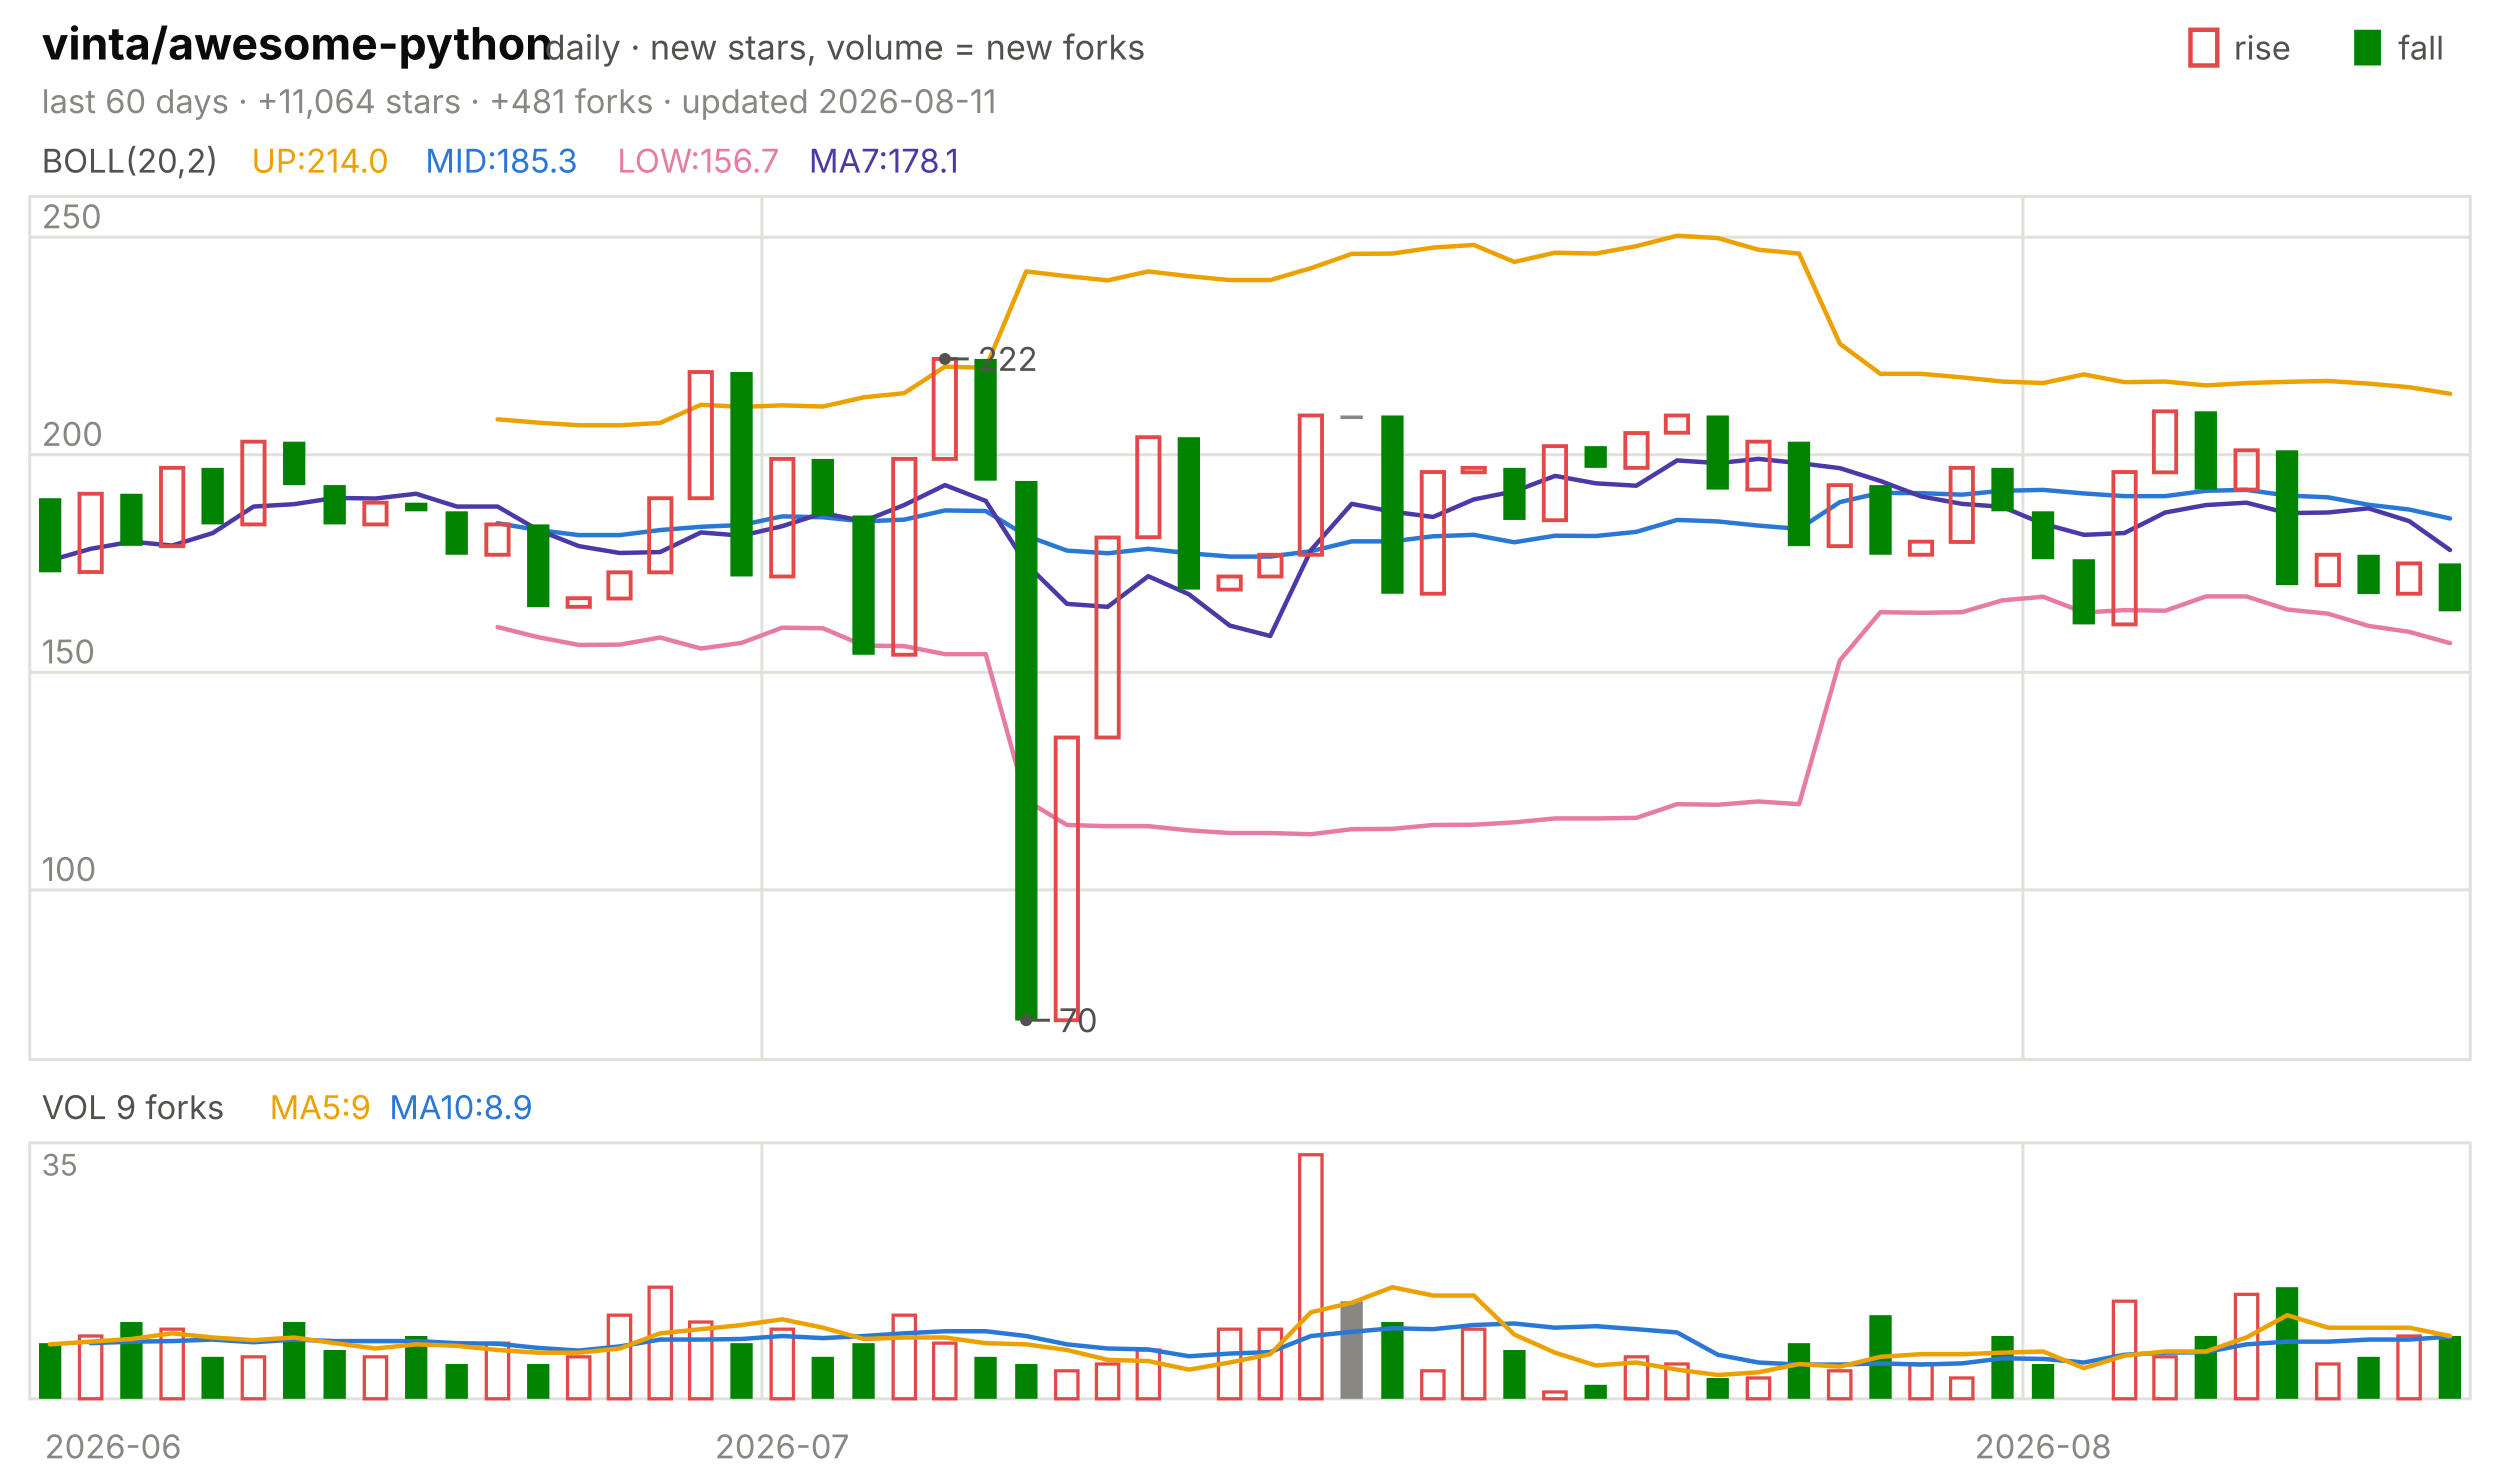
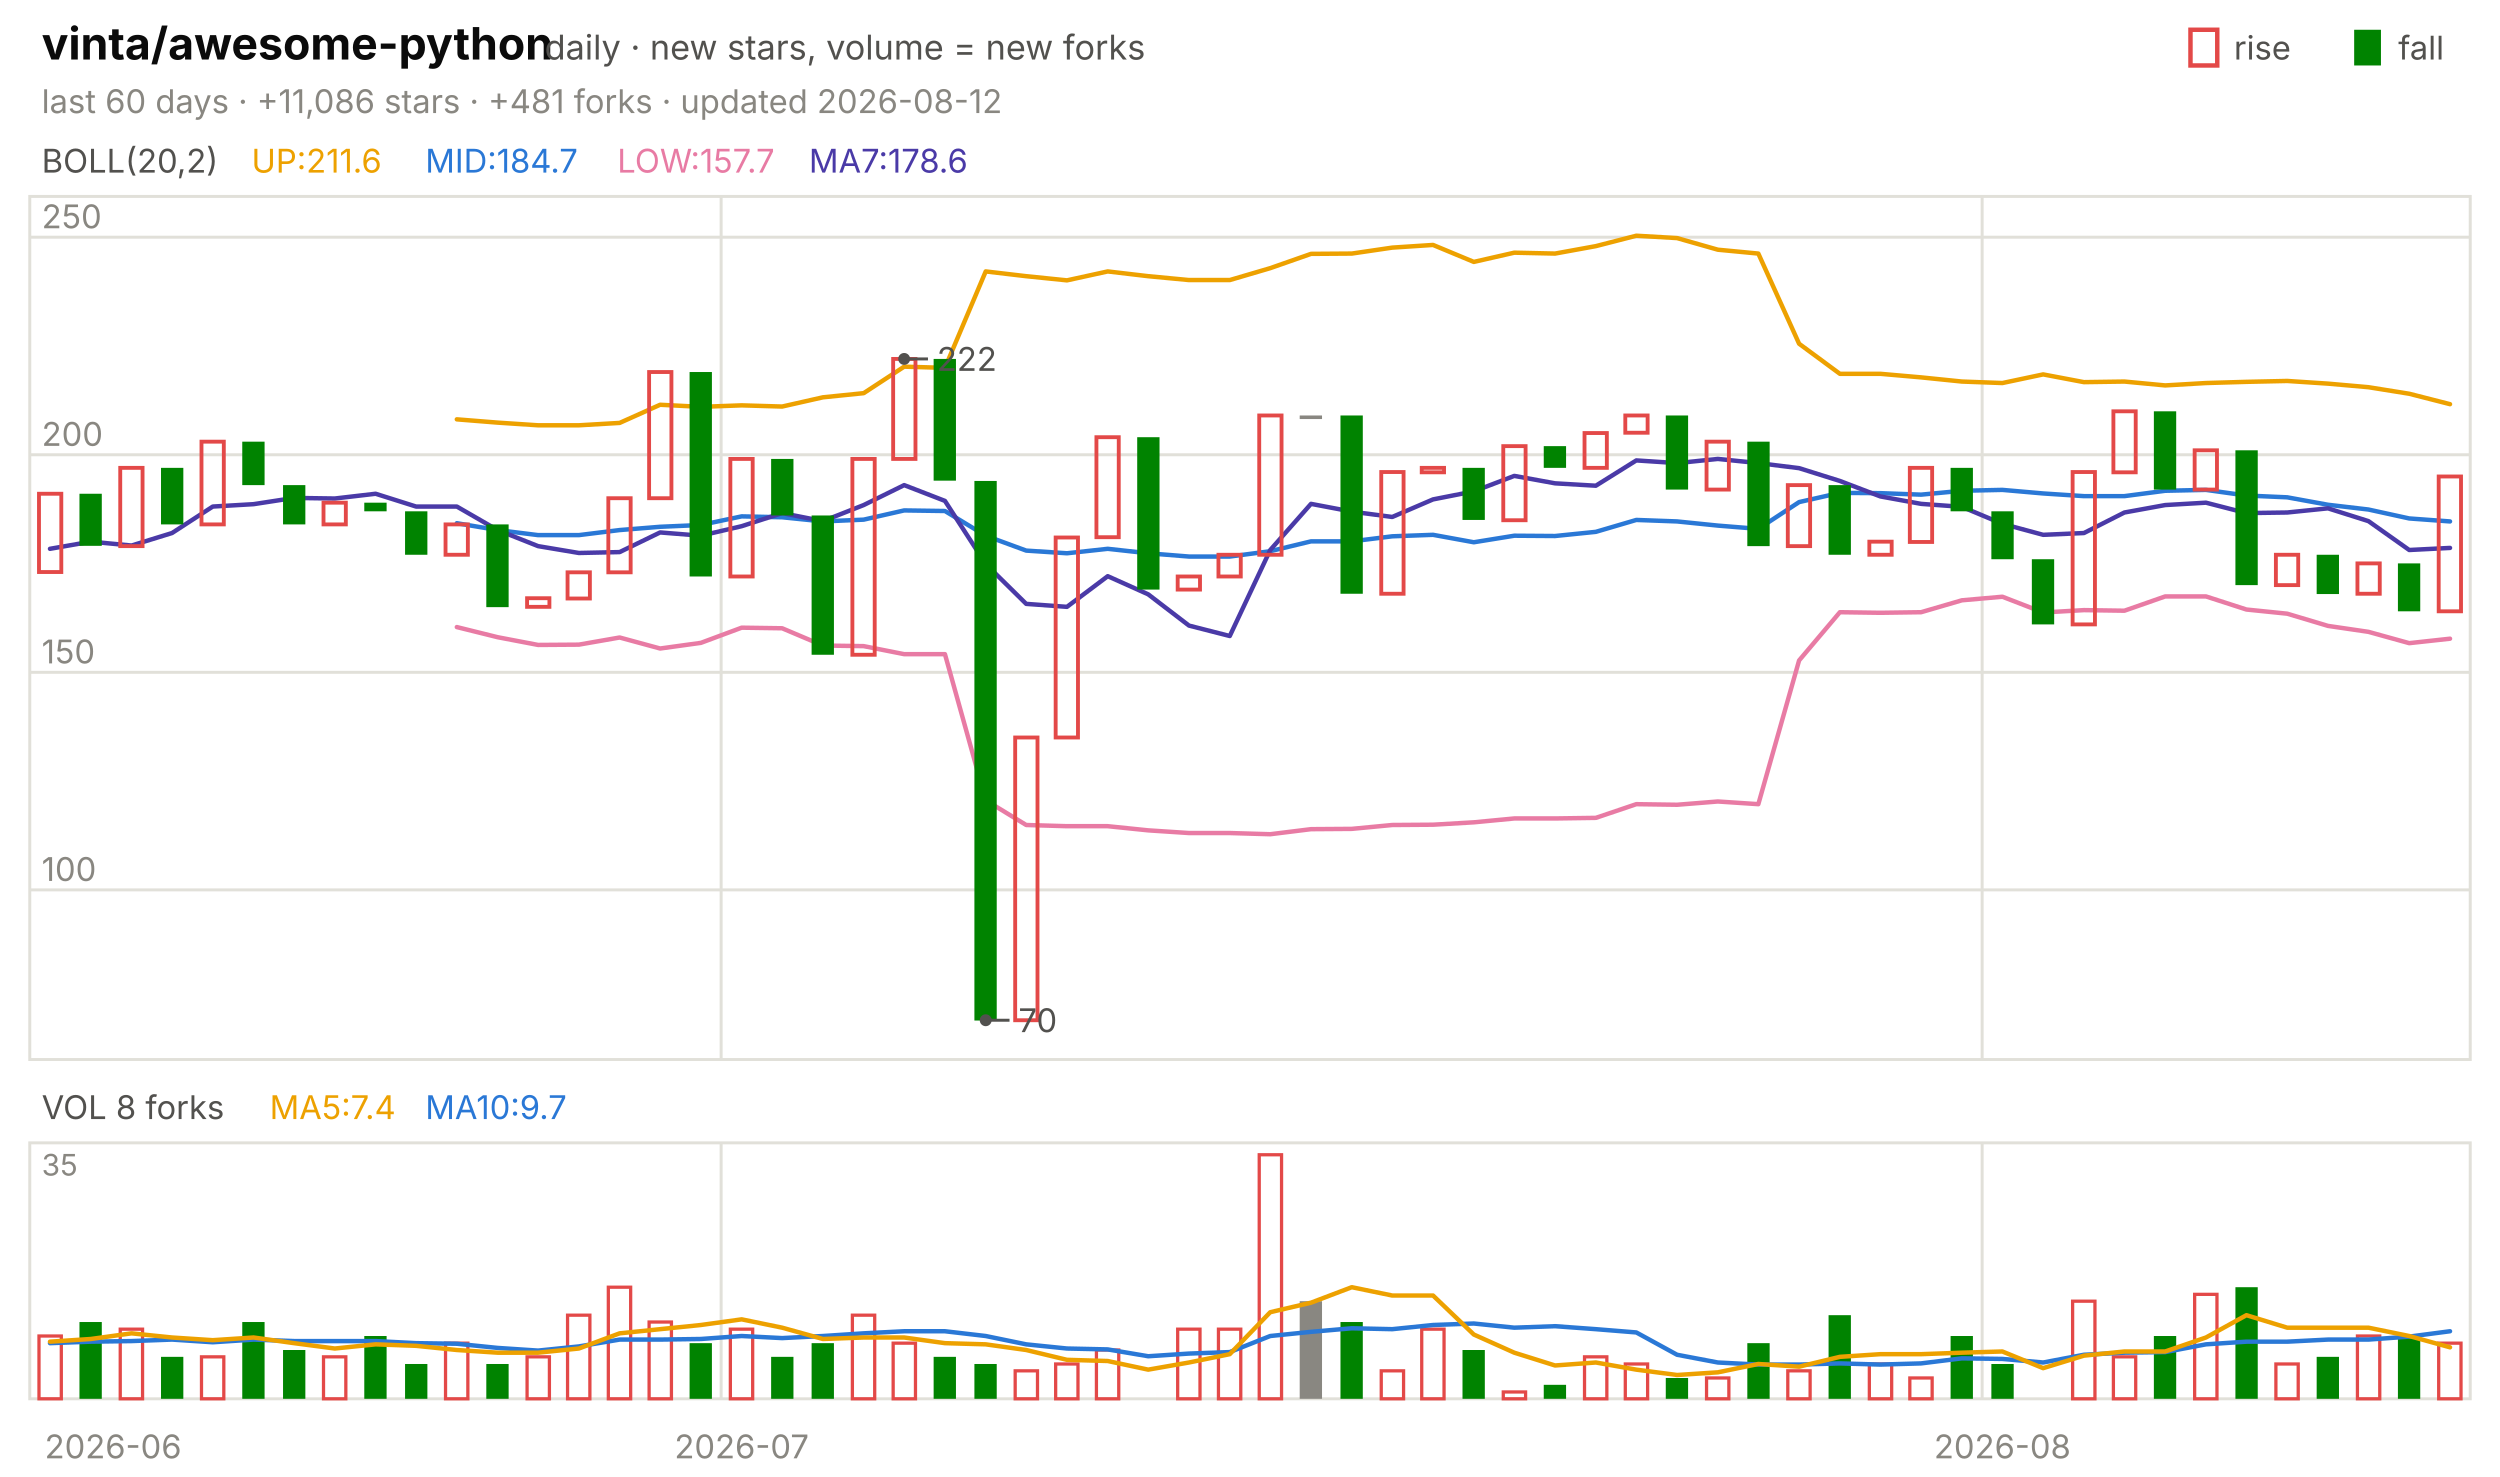
<svg xmlns="http://www.w3.org/2000/svg" viewBox="0 0 840 496" width="840" height="496" font-family="-apple-system,'Segoe UI',system-ui,sans-serif" role="img" aria-label="vinta/awesome-python candlestick chart">
  <text x="14.0" y="20.0" font-size="15" fill="#0b0b0b" font-weight="650">vinta/awesome-python</text>
  <text x="183.0" y="20.0" font-size="11.5" fill="#52514e">daily · new stars, volume = new forks</text>
  <text x="805.8" y="20.0" font-size="11.0" fill="#52514e">fall</text>
  <rect x="791" y="10" width="9" height="12" fill="#008300" />
  <text x="750.6" y="20.0" font-size="11.0" fill="#52514e">rise</text>
  <rect x="736" y="10" width="9" height="12" fill="none" stroke="#e34948" stroke-width="1.5" />
-   <text x="14.0" y="38.0" font-size="11.0" fill="#898781">last 60 days · +11,064 stars · +481 forks · updated 2026-08-11</text>
+   <text x="14.0" y="38.0" font-size="11.0" fill="#898781">last 60 days · +11,086 stars · +481 forks · updated 2026-08-12</text>
  <rect x="10" y="66" width="820" height="290" fill="none" stroke="#e1e0d9" />
  <rect x="10" y="384" width="820" height="86" fill="none" stroke="#e1e0d9" />
  <text x="38.0" y="490.0" font-size="11.0" fill="#898781" text-anchor="middle">2026-06</text>
-   <line x1="256.0" y1="66.0" x2="256.0" y2="356.0" stroke="#e1e0d9" stroke-width="1.0" />
-   <line x1="256.0" y1="384.0" x2="256.0" y2="470.0" stroke="#e1e0d9" stroke-width="1.0" />
-   <text x="262.8" y="490.0" font-size="11.0" fill="#898781" text-anchor="middle">2026-07</text>
-   <line x1="679.7" y1="66.0" x2="679.7" y2="356.0" stroke="#e1e0d9" stroke-width="1.0" />
-   <line x1="679.7" y1="384.0" x2="679.7" y2="470.0" stroke="#e1e0d9" stroke-width="1.0" />
-   <text x="686.5" y="490.0" font-size="11.0" fill="#898781" text-anchor="middle">2026-08</text>
+   <line x1="242.3" y1="66.0" x2="242.3" y2="356.0" stroke="#e1e0d9" stroke-width="1.0" />
+   <line x1="242.3" y1="384.0" x2="242.3" y2="470.0" stroke="#e1e0d9" stroke-width="1.0" />
+   <text x="249.2" y="490.0" font-size="11.0" fill="#898781" text-anchor="middle">2026-07</text>
+   <line x1="666.0" y1="66.0" x2="666.0" y2="356.0" stroke="#e1e0d9" stroke-width="1.0" />
+   <line x1="666.0" y1="384.0" x2="666.0" y2="470.0" stroke="#e1e0d9" stroke-width="1.0" />
+   <text x="672.8" y="490.0" font-size="11.0" fill="#898781" text-anchor="middle">2026-08</text>
  <text x="14.0" y="58.0" font-size="11.0" fill="#52514e">BOLL(20,2)</text>
-   <text x="84.5" y="58.0" font-size="11.0" fill="#eda100">UP:214.0</text>
-   <text x="142.9" y="58.0" font-size="11.0" fill="#2a78d6">MID:185.3</text>
-   <text x="207.4" y="58.0" font-size="11.0" fill="#e87ba4">LOW:156.7</text>
-   <text x="271.8" y="58.0" font-size="11.0" fill="#4a3aa7">MA7:178.1</text>
+   <text x="84.5" y="58.0" font-size="11.0" fill="#eda100">UP:211.6</text>
+   <text x="142.9" y="58.0" font-size="11.0" fill="#2a78d6">MID:184.7</text>
+   <text x="207.4" y="58.0" font-size="11.0" fill="#e87ba4">LOW:157.7</text>
+   <text x="271.8" y="58.0" font-size="11.0" fill="#4a3aa7">MA7:178.6</text>
  <line x1="10.0" y1="299.0" x2="830.0" y2="299.0" stroke="#e1e0d9" stroke-width="1.0" />
  <text x="14.0" y="296.0" font-size="11.0" fill="#898781">100</text>
  <line x1="10.0" y1="225.9" x2="830.0" y2="225.9" stroke="#e1e0d9" stroke-width="1.0" />
  <text x="14.0" y="222.9" font-size="11.0" fill="#898781">150</text>
  <line x1="10.0" y1="152.8" x2="830.0" y2="152.8" stroke="#e1e0d9" stroke-width="1.0" />
  <text x="14.0" y="149.8" font-size="11.0" fill="#898781">200</text>
  <line x1="10.0" y1="79.7" x2="830.0" y2="79.7" stroke="#e1e0d9" stroke-width="1.0" />
  <text x="14.0" y="76.7" font-size="11.0" fill="#898781">250</text>
-   <polyline points="167.2,140.9 180.8,142.0 194.5,142.9 208.2,142.9 221.8,142.1 235.5,136.0 249.2,136.7 262.8,136.2 276.5,136.6 290.2,133.5 303.8,132.1 317.5,123.2 331.2,123.6 344.8,91.2 358.5,92.8 372.2,94.2 385.8,91.2 399.5,92.8 413.2,94.1 426.8,94.1 440.5,90.1 454.2,85.3 467.8,85.2 481.5,83.2 495.2,82.3 508.8,88.0 522.5,84.9 536.2,85.2 549.8,82.7 563.5,79.2 577.2,80.0 590.8,83.9 604.5,85.2 618.2,115.5 631.8,125.6 645.5,125.6 659.2,126.8 672.8,128.2 686.5,128.7 700.2,125.8 713.8,128.4 727.5,128.2 741.2,129.5 754.8,128.7 768.5,128.3 782.2,128.0 795.8,128.9 809.5,130.1 823.2,132.3" fill="none" stroke="#eda100" stroke-width="1.5" stroke-linejoin="round" stroke-linecap="round" />
-   <polyline points="167.2,175.8 180.8,178.1 194.5,179.8 208.2,179.8 221.8,178.1 235.5,177.0 249.2,176.4 262.8,173.5 276.5,173.8 290.2,175.2 303.8,174.6 317.5,171.5 331.2,171.7 344.8,180.0 358.5,185.0 372.2,185.9 385.8,184.4 399.5,185.9 413.2,187.0 426.8,187.0 440.5,185.2 454.2,181.9 467.8,181.9 481.5,180.2 495.2,179.7 508.8,182.2 522.5,180.0 536.2,180.1 549.8,178.7 563.5,174.7 577.2,175.2 590.8,176.6 604.5,177.7 618.2,168.7 631.8,165.6 645.5,165.7 659.2,166.2 672.8,164.9 686.5,164.6 700.2,165.8 713.8,166.7 727.5,166.7 741.2,164.9 754.8,164.6 768.5,166.5 782.2,167.1 795.8,169.6 809.5,171.2 823.2,174.2" fill="none" stroke="#2a78d6" stroke-width="1.5" stroke-linejoin="round" stroke-linecap="round" />
-   <polyline points="167.2,210.7 180.8,214.1 194.5,216.7 208.2,216.6 221.8,214.2 235.5,217.9 249.2,216.0 262.8,210.9 276.5,211.1 290.2,216.9 303.8,217.1 317.5,219.8 331.2,219.8 344.8,268.9 358.5,277.2 372.2,277.6 385.8,277.6 399.5,279.0 413.2,279.9 426.8,279.9 440.5,280.3 454.2,278.6 467.8,278.5 481.5,277.2 495.2,277.1 508.8,276.3 522.5,275.0 536.2,275.0 549.8,274.8 563.5,270.2 577.2,270.4 590.8,269.3 604.5,270.2 618.2,221.9 631.8,205.7 645.5,205.9 659.2,205.7 672.8,201.7 686.5,200.5 700.2,205.8 713.8,205.0 727.5,205.2 741.2,200.4 754.8,200.4 768.5,204.8 782.2,206.2 795.8,210.3 809.5,212.3 823.2,216.1" fill="none" stroke="#e87ba4" stroke-width="1.5" stroke-linejoin="round" stroke-linecap="round" />
-   <polyline points="16.8,188.3 30.5,184.4 44.2,182.0 57.8,183.3 71.5,179.1 85.2,170.2 98.8,169.4 112.5,167.3 126.2,167.5 139.8,165.9 153.5,170.2 167.2,170.2 180.8,178.1 194.5,183.5 208.2,185.8 221.8,185.5 235.5,178.9 249.2,180.0 262.8,176.8 276.5,172.4 290.2,175.1 303.8,169.7 317.5,163.0 331.2,168.3 344.8,189.5 358.5,202.9 372.2,203.9 385.8,193.6 399.5,199.7 413.2,210.2 426.8,213.7 440.5,184.8 454.2,169.3 467.8,171.9 481.5,173.7 495.2,167.8 508.8,165.1 522.5,159.9 536.2,162.4 549.8,163.2 563.5,154.7 577.2,155.6 590.8,154.2 604.5,155.6 618.2,157.3 631.8,161.6 645.5,166.8 659.2,169.3 672.8,170.3 686.5,176.0 700.2,179.7 713.8,179.1 727.5,172.2 741.2,169.7 754.8,168.9 768.5,172.4 782.2,172.2 795.8,170.8 809.5,175.1 823.2,184.8" fill="none" stroke="#4a3aa7" stroke-width="1.5" stroke-linejoin="round" stroke-linecap="round" />
-   <rect x="13.1" y="167.4" width="7.5" height="24.9" fill="#008300" />
-   <rect x="26.7" y="165.9" width="7.5" height="26.3" fill="none" stroke="#e34948" stroke-width="1.3" />
-   <rect x="40.4" y="165.9" width="7.5" height="17.5" fill="#008300" />
-   <rect x="54.1" y="157.2" width="7.5" height="26.3" fill="none" stroke="#e34948" stroke-width="1.3" />
-   <rect x="67.7" y="157.2" width="7.5" height="19.0" fill="#008300" />
-   <rect x="81.4" y="148.4" width="7.5" height="27.8" fill="none" stroke="#e34948" stroke-width="1.3" />
-   <rect x="95.1" y="148.4" width="7.5" height="14.6" fill="#008300" />
-   <rect x="108.7" y="163.0" width="7.5" height="13.2" fill="#008300" />
-   <rect x="122.4" y="168.9" width="7.5" height="7.3" fill="none" stroke="#e34948" stroke-width="1.3" />
-   <rect x="136.1" y="168.9" width="7.5" height="2.9" fill="#008300" />
-   <rect x="149.7" y="171.8" width="7.5" height="14.6" fill="#008300" />
-   <rect x="163.4" y="176.2" width="7.5" height="10.2" fill="none" stroke="#e34948" stroke-width="1.3" />
-   <rect x="177.1" y="176.2" width="7.5" height="27.8" fill="#008300" />
-   <rect x="190.7" y="201.0" width="7.5" height="2.9" fill="none" stroke="#e34948" stroke-width="1.3" />
-   <rect x="204.4" y="192.3" width="7.5" height="8.8" fill="none" stroke="#e34948" stroke-width="1.3" />
-   <rect x="218.1" y="167.4" width="7.5" height="24.9" fill="none" stroke="#e34948" stroke-width="1.3" />
-   <rect x="231.7" y="125.0" width="7.5" height="42.4" fill="none" stroke="#e34948" stroke-width="1.3" />
-   <rect x="245.4" y="125.0" width="7.5" height="68.7" fill="#008300" />
-   <rect x="259.1" y="154.2" width="7.5" height="39.5" fill="none" stroke="#e34948" stroke-width="1.3" />
-   <rect x="272.7" y="154.2" width="7.5" height="19.0" fill="#008300" />
-   <rect x="286.4" y="173.2" width="7.5" height="46.8" fill="#008300" />
-   <rect x="300.1" y="154.2" width="7.5" height="65.8" fill="none" stroke="#e34948" stroke-width="1.3" />
-   <rect x="313.7" y="120.6" width="7.5" height="33.6" fill="none" stroke="#e34948" stroke-width="1.3" />
-   <rect x="327.4" y="120.6" width="7.5" height="40.9" fill="#008300" />
-   <rect x="341.1" y="161.6" width="7.5" height="181.3" fill="#008300" />
-   <rect x="354.7" y="247.8" width="7.5" height="95.0" fill="none" stroke="#e34948" stroke-width="1.3" />
-   <rect x="368.4" y="180.6" width="7.5" height="67.2" fill="none" stroke="#e34948" stroke-width="1.3" />
-   <rect x="382.1" y="146.9" width="7.5" height="33.6" fill="none" stroke="#e34948" stroke-width="1.3" />
-   <rect x="395.7" y="146.9" width="7.5" height="51.2" fill="#008300" />
-   <rect x="409.4" y="193.7" width="7.5" height="4.4" fill="none" stroke="#e34948" stroke-width="1.3" />
-   <rect x="423.1" y="186.4" width="7.5" height="7.3" fill="none" stroke="#e34948" stroke-width="1.3" />
-   <rect x="436.7" y="139.6" width="7.5" height="46.8" fill="none" stroke="#e34948" stroke-width="1.3" />
-   <rect x="450.4" y="139.6" width="7.5" height="1.2" fill="#898781" />
-   <rect x="464.1" y="139.6" width="7.5" height="59.9" fill="#008300" />
-   <rect x="477.7" y="158.6" width="7.5" height="40.9" fill="none" stroke="#e34948" stroke-width="1.3" />
-   <rect x="491.4" y="157.2" width="7.5" height="1.5" fill="none" stroke="#e34948" stroke-width="1.3" />
-   <rect x="505.1" y="157.2" width="7.5" height="17.5" fill="#008300" />
-   <rect x="518.7" y="149.9" width="7.5" height="24.9" fill="none" stroke="#e34948" stroke-width="1.3" />
-   <rect x="532.4" y="149.9" width="7.5" height="7.3" fill="#008300" />
-   <rect x="546.1" y="145.5" width="7.5" height="11.7" fill="none" stroke="#e34948" stroke-width="1.3" />
-   <rect x="559.7" y="139.6" width="7.5" height="5.8" fill="none" stroke="#e34948" stroke-width="1.3" />
-   <rect x="573.4" y="139.6" width="7.5" height="24.9" fill="#008300" />
-   <rect x="587.1" y="148.4" width="7.5" height="16.1" fill="none" stroke="#e34948" stroke-width="1.3" />
-   <rect x="600.7" y="148.4" width="7.5" height="35.1" fill="#008300" />
-   <rect x="614.4" y="163.0" width="7.5" height="20.5" fill="none" stroke="#e34948" stroke-width="1.3" />
-   <rect x="628.1" y="163.0" width="7.5" height="23.4" fill="#008300" />
-   <rect x="641.7" y="182.0" width="7.5" height="4.4" fill="none" stroke="#e34948" stroke-width="1.3" />
-   <rect x="655.4" y="157.2" width="7.5" height="24.9" fill="none" stroke="#e34948" stroke-width="1.3" />
-   <rect x="669.1" y="157.2" width="7.5" height="14.6" fill="#008300" />
-   <rect x="682.7" y="171.8" width="7.5" height="16.1" fill="#008300" />
-   <rect x="696.4" y="187.9" width="7.5" height="21.9" fill="#008300" />
-   <rect x="710.1" y="158.6" width="7.5" height="51.2" fill="none" stroke="#e34948" stroke-width="1.3" />
-   <rect x="723.7" y="138.2" width="7.5" height="20.5" fill="none" stroke="#e34948" stroke-width="1.3" />
-   <rect x="737.4" y="138.2" width="7.5" height="26.3" fill="#008300" />
-   <rect x="751.1" y="151.3" width="7.5" height="13.2" fill="none" stroke="#e34948" stroke-width="1.3" />
-   <rect x="764.7" y="151.3" width="7.5" height="45.3" fill="#008300" />
-   <rect x="778.4" y="186.4" width="7.5" height="10.2" fill="none" stroke="#e34948" stroke-width="1.3" />
-   <rect x="792.1" y="186.4" width="7.5" height="13.2" fill="#008300" />
-   <rect x="805.7" y="189.3" width="7.5" height="10.2" fill="none" stroke="#e34948" stroke-width="1.3" />
-   <rect x="819.4" y="189.3" width="7.5" height="16.1" fill="#008300" />
-   <circle cx="317.5" cy="120.6" r="2" fill="#52514e" />
-   <line x1="317.5" y1="120.6" x2="325.5" y2="120.6" stroke="#52514e" stroke-width="1.0" />
-   <text x="328.5" y="124.6" font-size="11.0" fill="#52514e">222</text>
-   <circle cx="344.8" cy="342.8" r="2" fill="#52514e" />
-   <line x1="344.8" y1="342.8" x2="352.8" y2="342.8" stroke="#52514e" stroke-width="1.0" />
-   <text x="355.8" y="346.8" font-size="11.0" fill="#52514e">70</text>
-   <text x="14.0" y="376.0" font-size="11.0" fill="#52514e">VOL 9 forks</text>
-   <text x="90.6" y="376.0" font-size="11.0" fill="#eda100">MA5:9</text>
-   <text x="130.8" y="376.0" font-size="11.0" fill="#2a78d6">MA10:8.9</text>
+   <polyline points="153.5,140.9 167.2,142.0 180.8,142.9 194.5,142.9 208.2,142.1 221.8,136.0 235.5,136.7 249.2,136.2 262.8,136.6 276.5,133.5 290.2,132.1 303.8,123.2 317.5,123.6 331.2,91.2 344.8,92.8 358.5,94.2 372.2,91.2 385.8,92.8 399.5,94.1 413.2,94.1 426.8,90.1 440.5,85.3 454.2,85.2 467.8,83.2 481.5,82.3 495.2,88.0 508.8,84.9 522.5,85.2 536.2,82.7 549.8,79.2 563.5,80.0 577.2,83.9 590.8,85.2 604.5,115.5 618.2,125.6 631.8,125.6 645.5,126.8 659.2,128.2 672.8,128.7 686.5,125.8 700.2,128.4 713.8,128.2 727.5,129.5 741.2,128.7 754.8,128.3 768.5,128.0 782.2,128.9 795.8,130.1 809.5,132.3 823.2,135.8" fill="none" stroke="#eda100" stroke-width="1.5" stroke-linejoin="round" stroke-linecap="round" />
+   <polyline points="153.5,175.8 167.2,178.1 180.8,179.8 194.5,179.8 208.2,178.1 221.8,177.0 235.5,176.4 249.2,173.5 262.8,173.8 276.5,175.2 290.2,174.6 303.8,171.5 317.5,171.7 331.2,180.0 344.8,185.0 358.5,185.9 372.2,184.4 385.8,185.9 399.5,187.0 413.2,187.0 426.8,185.2 440.5,181.9 454.2,181.9 467.8,180.2 481.5,179.7 495.2,182.2 508.8,180.0 522.5,180.1 536.2,178.7 549.8,174.7 563.5,175.2 577.2,176.6 590.8,177.7 604.5,168.7 618.2,165.6 631.8,165.7 645.5,166.2 659.2,164.9 672.8,164.6 686.5,165.8 700.2,166.7 713.8,166.7 727.5,164.9 741.2,164.6 754.8,166.5 768.5,167.1 782.2,169.6 795.8,171.2 809.5,174.2 823.2,175.2" fill="none" stroke="#2a78d6" stroke-width="1.5" stroke-linejoin="round" stroke-linecap="round" />
+   <polyline points="153.5,210.7 167.2,214.1 180.8,216.7 194.5,216.6 208.2,214.2 221.8,217.9 235.5,216.0 249.2,210.9 262.8,211.1 276.5,216.9 290.2,217.1 303.8,219.8 317.5,219.8 331.2,268.9 344.8,277.2 358.5,277.6 372.2,277.6 385.8,279.0 399.5,279.9 413.2,279.9 426.8,280.3 440.5,278.6 454.2,278.5 467.8,277.2 481.5,277.1 495.2,276.3 508.8,275.0 522.5,275.0 536.2,274.8 549.8,270.2 563.5,270.4 577.2,269.3 590.8,270.2 604.5,221.9 618.2,205.7 631.8,205.9 645.5,205.7 659.2,201.7 672.8,200.5 686.5,205.8 700.2,205.0 713.8,205.2 727.5,200.4 741.2,200.4 754.8,204.8 768.5,206.2 782.2,210.3 795.8,212.3 809.5,216.1 823.2,214.6" fill="none" stroke="#e87ba4" stroke-width="1.5" stroke-linejoin="round" stroke-linecap="round" />
+   <polyline points="16.8,184.4 30.5,182.0 44.2,183.3 57.8,179.1 71.5,170.2 85.2,169.4 98.8,167.3 112.5,167.5 126.2,165.9 139.8,170.2 153.5,170.2 167.2,178.1 180.8,183.5 194.5,185.8 208.2,185.5 221.8,178.9 235.5,180.0 249.2,176.8 262.8,172.4 276.5,175.1 290.2,169.7 303.8,163.0 317.5,168.3 331.2,189.5 344.8,202.9 358.5,203.9 372.2,193.6 385.8,199.7 399.5,210.2 413.2,213.7 426.8,184.8 440.5,169.3 454.2,171.9 467.8,173.7 481.5,167.8 495.2,165.1 508.8,159.9 522.5,162.4 536.2,163.2 549.8,154.7 563.5,155.6 577.2,154.2 590.8,155.6 604.5,157.3 618.2,161.6 631.8,166.8 645.5,169.3 659.2,170.3 672.8,176.0 686.5,179.7 700.2,179.1 713.8,172.2 727.5,169.7 741.2,168.9 754.8,172.4 768.5,172.2 782.2,170.8 795.8,175.1 809.5,184.8 823.2,184.1" fill="none" stroke="#4a3aa7" stroke-width="1.5" stroke-linejoin="round" stroke-linecap="round" />
+   <rect x="13.1" y="165.9" width="7.5" height="26.3" fill="none" stroke="#e34948" stroke-width="1.3" />
+   <rect x="26.7" y="165.9" width="7.5" height="17.5" fill="#008300" />
+   <rect x="40.4" y="157.2" width="7.5" height="26.3" fill="none" stroke="#e34948" stroke-width="1.3" />
+   <rect x="54.1" y="157.2" width="7.5" height="19.0" fill="#008300" />
+   <rect x="67.7" y="148.4" width="7.5" height="27.8" fill="none" stroke="#e34948" stroke-width="1.3" />
+   <rect x="81.4" y="148.4" width="7.5" height="14.6" fill="#008300" />
+   <rect x="95.1" y="163.0" width="7.5" height="13.2" fill="#008300" />
+   <rect x="108.7" y="168.9" width="7.5" height="7.3" fill="none" stroke="#e34948" stroke-width="1.3" />
+   <rect x="122.4" y="168.9" width="7.5" height="2.9" fill="#008300" />
+   <rect x="136.1" y="171.8" width="7.5" height="14.6" fill="#008300" />
+   <rect x="149.7" y="176.2" width="7.5" height="10.2" fill="none" stroke="#e34948" stroke-width="1.3" />
+   <rect x="163.4" y="176.2" width="7.5" height="27.8" fill="#008300" />
+   <rect x="177.1" y="201.0" width="7.5" height="2.9" fill="none" stroke="#e34948" stroke-width="1.3" />
+   <rect x="190.7" y="192.3" width="7.5" height="8.8" fill="none" stroke="#e34948" stroke-width="1.3" />
+   <rect x="204.4" y="167.4" width="7.5" height="24.9" fill="none" stroke="#e34948" stroke-width="1.3" />
+   <rect x="218.1" y="125.0" width="7.5" height="42.4" fill="none" stroke="#e34948" stroke-width="1.3" />
+   <rect x="231.7" y="125.0" width="7.5" height="68.7" fill="#008300" />
+   <rect x="245.4" y="154.2" width="7.5" height="39.5" fill="none" stroke="#e34948" stroke-width="1.3" />
+   <rect x="259.1" y="154.2" width="7.5" height="19.0" fill="#008300" />
+   <rect x="272.7" y="173.2" width="7.5" height="46.8" fill="#008300" />
+   <rect x="286.4" y="154.2" width="7.5" height="65.8" fill="none" stroke="#e34948" stroke-width="1.3" />
+   <rect x="300.1" y="120.6" width="7.5" height="33.6" fill="none" stroke="#e34948" stroke-width="1.3" />
+   <rect x="313.7" y="120.6" width="7.5" height="40.9" fill="#008300" />
+   <rect x="327.4" y="161.6" width="7.5" height="181.3" fill="#008300" />
+   <rect x="341.1" y="247.8" width="7.5" height="95.0" fill="none" stroke="#e34948" stroke-width="1.3" />
+   <rect x="354.7" y="180.6" width="7.5" height="67.2" fill="none" stroke="#e34948" stroke-width="1.3" />
+   <rect x="368.4" y="146.9" width="7.5" height="33.6" fill="none" stroke="#e34948" stroke-width="1.3" />
+   <rect x="382.1" y="146.9" width="7.5" height="51.2" fill="#008300" />
+   <rect x="395.7" y="193.7" width="7.5" height="4.4" fill="none" stroke="#e34948" stroke-width="1.3" />
+   <rect x="409.4" y="186.4" width="7.5" height="7.3" fill="none" stroke="#e34948" stroke-width="1.3" />
+   <rect x="423.1" y="139.6" width="7.5" height="46.8" fill="none" stroke="#e34948" stroke-width="1.3" />
+   <rect x="436.7" y="139.6" width="7.5" height="1.2" fill="#898781" />
+   <rect x="450.4" y="139.6" width="7.5" height="59.9" fill="#008300" />
+   <rect x="464.1" y="158.6" width="7.5" height="40.9" fill="none" stroke="#e34948" stroke-width="1.3" />
+   <rect x="477.7" y="157.2" width="7.5" height="1.5" fill="none" stroke="#e34948" stroke-width="1.3" />
+   <rect x="491.4" y="157.2" width="7.5" height="17.5" fill="#008300" />
+   <rect x="505.1" y="149.9" width="7.5" height="24.9" fill="none" stroke="#e34948" stroke-width="1.3" />
+   <rect x="518.7" y="149.9" width="7.5" height="7.3" fill="#008300" />
+   <rect x="532.4" y="145.5" width="7.5" height="11.7" fill="none" stroke="#e34948" stroke-width="1.3" />
+   <rect x="546.1" y="139.6" width="7.5" height="5.8" fill="none" stroke="#e34948" stroke-width="1.3" />
+   <rect x="559.7" y="139.6" width="7.5" height="24.9" fill="#008300" />
+   <rect x="573.4" y="148.4" width="7.5" height="16.1" fill="none" stroke="#e34948" stroke-width="1.3" />
+   <rect x="587.1" y="148.4" width="7.5" height="35.1" fill="#008300" />
+   <rect x="600.7" y="163.0" width="7.5" height="20.5" fill="none" stroke="#e34948" stroke-width="1.3" />
+   <rect x="614.4" y="163.0" width="7.5" height="23.4" fill="#008300" />
+   <rect x="628.1" y="182.0" width="7.5" height="4.4" fill="none" stroke="#e34948" stroke-width="1.3" />
+   <rect x="641.7" y="157.2" width="7.5" height="24.9" fill="none" stroke="#e34948" stroke-width="1.3" />
+   <rect x="655.4" y="157.2" width="7.5" height="14.6" fill="#008300" />
+   <rect x="669.1" y="171.8" width="7.5" height="16.1" fill="#008300" />
+   <rect x="682.7" y="187.9" width="7.5" height="21.9" fill="#008300" />
+   <rect x="696.4" y="158.6" width="7.5" height="51.2" fill="none" stroke="#e34948" stroke-width="1.3" />
+   <rect x="710.1" y="138.2" width="7.5" height="20.5" fill="none" stroke="#e34948" stroke-width="1.3" />
+   <rect x="723.7" y="138.2" width="7.5" height="26.3" fill="#008300" />
+   <rect x="737.4" y="151.3" width="7.5" height="13.2" fill="none" stroke="#e34948" stroke-width="1.3" />
+   <rect x="751.1" y="151.3" width="7.5" height="45.3" fill="#008300" />
+   <rect x="764.7" y="186.4" width="7.5" height="10.2" fill="none" stroke="#e34948" stroke-width="1.3" />
+   <rect x="778.4" y="186.4" width="7.5" height="13.2" fill="#008300" />
+   <rect x="792.1" y="189.3" width="7.5" height="10.2" fill="none" stroke="#e34948" stroke-width="1.3" />
+   <rect x="805.7" y="189.3" width="7.5" height="16.1" fill="#008300" />
+   <rect x="819.4" y="160.1" width="7.5" height="45.3" fill="none" stroke="#e34948" stroke-width="1.3" />
+   <circle cx="303.8" cy="120.6" r="2" fill="#52514e" />
+   <line x1="303.8" y1="120.6" x2="311.8" y2="120.6" stroke="#52514e" stroke-width="1.0" />
+   <text x="314.8" y="124.6" font-size="11.0" fill="#52514e">222</text>
+   <circle cx="331.2" cy="342.8" r="2" fill="#52514e" />
+   <line x1="331.2" y1="342.8" x2="339.2" y2="342.8" stroke="#52514e" stroke-width="1.0" />
+   <text x="342.2" y="346.8" font-size="11.0" fill="#52514e">70</text>
+   <text x="14.0" y="376.0" font-size="11.0" fill="#52514e">VOL 8 forks</text>
+   <text x="90.6" y="376.0" font-size="11.0" fill="#eda100">MA5:7.4</text>
+   <text x="142.9" y="376.0" font-size="11.0" fill="#2a78d6">MA10:9.7</text>
  <text x="14.0" y="395.0" font-size="10" fill="#898781">35</text>
-   <rect x="13.1" y="451.3" width="7.5" height="18.7" fill="#008300" />
-   <rect x="26.7" y="448.9" width="7.5" height="21.1" fill="none" stroke="#e34948" stroke-width="1.1" />
-   <rect x="40.4" y="444.2" width="7.5" height="25.8" fill="#008300" />
-   <rect x="54.1" y="446.6" width="7.5" height="23.4" fill="none" stroke="#e34948" stroke-width="1.1" />
-   <rect x="67.7" y="455.9" width="7.5" height="14.1" fill="#008300" />
-   <rect x="81.4" y="455.9" width="7.5" height="14.1" fill="none" stroke="#e34948" stroke-width="1.1" />
-   <rect x="95.1" y="444.2" width="7.5" height="25.8" fill="#008300" />
-   <rect x="108.7" y="453.6" width="7.5" height="16.4" fill="#008300" />
-   <rect x="122.4" y="455.9" width="7.5" height="14.1" fill="none" stroke="#e34948" stroke-width="1.1" />
-   <rect x="136.1" y="448.9" width="7.5" height="21.1" fill="#008300" />
-   <rect x="149.7" y="458.3" width="7.5" height="11.7" fill="#008300" />
-   <rect x="163.4" y="451.3" width="7.5" height="18.7" fill="none" stroke="#e34948" stroke-width="1.1" />
-   <rect x="177.1" y="458.3" width="7.5" height="11.7" fill="#008300" />
-   <rect x="190.7" y="455.9" width="7.5" height="14.1" fill="none" stroke="#e34948" stroke-width="1.1" />
-   <rect x="204.4" y="441.9" width="7.5" height="28.1" fill="none" stroke="#e34948" stroke-width="1.1" />
-   <rect x="218.1" y="432.5" width="7.5" height="37.5" fill="none" stroke="#e34948" stroke-width="1.1" />
-   <rect x="231.7" y="444.2" width="7.5" height="25.8" fill="none" stroke="#e34948" stroke-width="1.1" />
-   <rect x="245.4" y="451.3" width="7.5" height="18.7" fill="#008300" />
-   <rect x="259.1" y="446.6" width="7.5" height="23.4" fill="none" stroke="#e34948" stroke-width="1.1" />
-   <rect x="272.7" y="455.9" width="7.5" height="14.1" fill="#008300" />
-   <rect x="286.4" y="451.3" width="7.5" height="18.7" fill="#008300" />
-   <rect x="300.1" y="441.9" width="7.5" height="28.1" fill="none" stroke="#e34948" stroke-width="1.1" />
-   <rect x="313.7" y="451.3" width="7.5" height="18.7" fill="none" stroke="#e34948" stroke-width="1.1" />
-   <rect x="327.4" y="455.9" width="7.5" height="14.1" fill="#008300" />
-   <rect x="341.1" y="458.3" width="7.5" height="11.7" fill="#008300" />
-   <rect x="354.7" y="460.6" width="7.5" height="9.4" fill="none" stroke="#e34948" stroke-width="1.1" />
-   <rect x="368.4" y="458.3" width="7.5" height="11.7" fill="none" stroke="#e34948" stroke-width="1.1" />
-   <rect x="382.1" y="453.6" width="7.5" height="16.4" fill="none" stroke="#e34948" stroke-width="1.1" />
+   <rect x="13.1" y="448.9" width="7.5" height="21.1" fill="none" stroke="#e34948" stroke-width="1.1" />
+   <rect x="26.7" y="444.2" width="7.5" height="25.8" fill="#008300" />
+   <rect x="40.4" y="446.6" width="7.5" height="23.4" fill="none" stroke="#e34948" stroke-width="1.1" />
+   <rect x="54.1" y="455.9" width="7.5" height="14.1" fill="#008300" />
+   <rect x="67.7" y="455.9" width="7.5" height="14.1" fill="none" stroke="#e34948" stroke-width="1.1" />
+   <rect x="81.4" y="444.2" width="7.5" height="25.8" fill="#008300" />
+   <rect x="95.1" y="453.6" width="7.5" height="16.4" fill="#008300" />
+   <rect x="108.7" y="455.9" width="7.5" height="14.1" fill="none" stroke="#e34948" stroke-width="1.1" />
+   <rect x="122.4" y="448.9" width="7.5" height="21.1" fill="#008300" />
+   <rect x="136.1" y="458.3" width="7.5" height="11.7" fill="#008300" />
+   <rect x="149.7" y="451.3" width="7.5" height="18.7" fill="none" stroke="#e34948" stroke-width="1.1" />
+   <rect x="163.4" y="458.3" width="7.5" height="11.7" fill="#008300" />
+   <rect x="177.1" y="455.9" width="7.5" height="14.1" fill="none" stroke="#e34948" stroke-width="1.1" />
+   <rect x="190.7" y="441.9" width="7.5" height="28.1" fill="none" stroke="#e34948" stroke-width="1.1" />
+   <rect x="204.4" y="432.5" width="7.5" height="37.5" fill="none" stroke="#e34948" stroke-width="1.1" />
+   <rect x="218.1" y="444.2" width="7.5" height="25.8" fill="none" stroke="#e34948" stroke-width="1.1" />
+   <rect x="231.7" y="451.3" width="7.5" height="18.7" fill="#008300" />
+   <rect x="245.4" y="446.6" width="7.5" height="23.4" fill="none" stroke="#e34948" stroke-width="1.1" />
+   <rect x="259.1" y="455.9" width="7.5" height="14.1" fill="#008300" />
+   <rect x="272.7" y="451.3" width="7.5" height="18.7" fill="#008300" />
+   <rect x="286.4" y="441.9" width="7.5" height="28.1" fill="none" stroke="#e34948" stroke-width="1.1" />
+   <rect x="300.1" y="451.3" width="7.5" height="18.7" fill="none" stroke="#e34948" stroke-width="1.1" />
+   <rect x="313.7" y="455.9" width="7.5" height="14.1" fill="#008300" />
+   <rect x="327.4" y="458.3" width="7.5" height="11.7" fill="#008300" />
+   <rect x="341.1" y="460.6" width="7.5" height="9.4" fill="none" stroke="#e34948" stroke-width="1.1" />
+   <rect x="354.7" y="458.3" width="7.5" height="11.7" fill="none" stroke="#e34948" stroke-width="1.1" />
+   <rect x="368.4" y="453.6" width="7.5" height="16.4" fill="none" stroke="#e34948" stroke-width="1.1" />
+   <rect x="395.7" y="446.6" width="7.5" height="23.4" fill="none" stroke="#e34948" stroke-width="1.1" />
  <rect x="409.4" y="446.6" width="7.5" height="23.4" fill="none" stroke="#e34948" stroke-width="1.1" />
-   <rect x="423.1" y="446.6" width="7.5" height="23.4" fill="none" stroke="#e34948" stroke-width="1.1" />
-   <rect x="436.7" y="388.0" width="7.5" height="82.0" fill="none" stroke="#e34948" stroke-width="1.1" />
-   <rect x="450.4" y="437.2" width="7.5" height="32.8" fill="#898781" />
-   <rect x="464.1" y="444.2" width="7.5" height="25.8" fill="#008300" />
-   <rect x="477.7" y="460.6" width="7.5" height="9.4" fill="none" stroke="#e34948" stroke-width="1.1" />
-   <rect x="491.4" y="446.6" width="7.5" height="23.4" fill="none" stroke="#e34948" stroke-width="1.1" />
-   <rect x="505.1" y="453.6" width="7.5" height="16.4" fill="#008300" />
-   <rect x="518.7" y="467.7" width="7.5" height="2.3" fill="none" stroke="#e34948" stroke-width="1.1" />
-   <rect x="532.4" y="465.3" width="7.5" height="4.7" fill="#008300" />
-   <rect x="546.1" y="455.9" width="7.5" height="14.1" fill="none" stroke="#e34948" stroke-width="1.1" />
-   <rect x="559.7" y="458.3" width="7.5" height="11.7" fill="none" stroke="#e34948" stroke-width="1.1" />
-   <rect x="573.4" y="463.0" width="7.5" height="7.0" fill="#008300" />
-   <rect x="587.1" y="463.0" width="7.5" height="7.0" fill="none" stroke="#e34948" stroke-width="1.1" />
-   <rect x="600.7" y="451.3" width="7.5" height="18.7" fill="#008300" />
-   <rect x="614.4" y="460.6" width="7.5" height="9.4" fill="none" stroke="#e34948" stroke-width="1.1" />
-   <rect x="628.1" y="441.9" width="7.5" height="28.1" fill="#008300" />
-   <rect x="641.7" y="458.3" width="7.5" height="11.7" fill="none" stroke="#e34948" stroke-width="1.1" />
-   <rect x="655.4" y="463.0" width="7.5" height="7.0" fill="none" stroke="#e34948" stroke-width="1.1" />
-   <rect x="669.1" y="448.9" width="7.5" height="21.1" fill="#008300" />
-   <rect x="682.7" y="458.3" width="7.5" height="11.7" fill="#008300" />
-   <rect x="710.1" y="437.2" width="7.5" height="32.8" fill="none" stroke="#e34948" stroke-width="1.1" />
-   <rect x="723.7" y="455.9" width="7.5" height="14.1" fill="none" stroke="#e34948" stroke-width="1.1" />
-   <rect x="737.4" y="448.9" width="7.5" height="21.1" fill="#008300" />
-   <rect x="751.1" y="434.9" width="7.5" height="35.1" fill="none" stroke="#e34948" stroke-width="1.1" />
-   <rect x="764.7" y="432.5" width="7.5" height="37.5" fill="#008300" />
-   <rect x="778.4" y="458.3" width="7.5" height="11.7" fill="none" stroke="#e34948" stroke-width="1.1" />
-   <rect x="792.1" y="455.9" width="7.5" height="14.1" fill="#008300" />
-   <rect x="805.7" y="448.9" width="7.5" height="21.1" fill="none" stroke="#e34948" stroke-width="1.1" />
-   <rect x="819.4" y="448.9" width="7.5" height="21.1" fill="#008300" />
-   <polyline points="30.5,451.3 44.2,450.8 57.8,450.6 71.5,450.1 85.2,451.0 98.8,450.1 112.5,450.6 126.2,450.6 139.8,450.6 153.5,451.3 167.2,451.5 180.8,452.9 194.5,453.8 208.2,452.4 221.8,450.1 235.5,450.1 249.2,449.9 262.8,448.9 276.5,449.6 290.2,448.9 303.8,448.0 317.5,447.3 331.2,447.3 344.8,448.9 358.5,451.7 372.2,453.1 385.8,453.4 399.5,455.7 413.2,454.8 426.8,454.3 440.5,448.9 454.2,447.5 467.8,446.3 481.5,446.6 495.2,445.2 508.8,444.7 522.5,446.1 536.2,445.6 549.8,446.6 563.5,447.7 577.2,455.2 590.8,457.8 604.5,458.5 618.2,458.5 631.8,458.1 645.5,458.5 659.2,458.1 672.8,456.4 686.5,456.6 700.2,457.8 713.8,455.2 727.5,454.5 741.2,454.3 754.8,451.7 768.5,450.8 782.2,450.8 795.8,450.1 809.5,450.1 823.2,449.1" fill="none" stroke="#2a78d6" stroke-width="1.5" stroke-linejoin="round" stroke-linecap="round" />
-   <polyline points="16.8,451.7 30.5,450.8 44.2,449.9 57.8,448.0 71.5,449.4 85.2,450.3 98.8,449.4 112.5,451.3 126.2,453.1 139.8,451.7 153.5,452.2 167.2,453.6 180.8,454.5 194.5,454.5 208.2,453.1 221.8,448.0 235.5,446.6 249.2,445.2 262.8,443.3 276.5,446.1 290.2,449.9 303.8,449.4 317.5,449.4 331.2,451.3 344.8,451.7 358.5,453.6 372.2,456.9 385.8,457.3 399.5,460.2 413.2,457.8 426.8,455.0 440.5,440.9 454.2,437.7 467.8,432.5 481.5,435.3 495.2,435.3 508.8,448.4 522.5,454.5 536.2,458.8 549.8,457.8 563.5,460.2 577.2,462.0 590.8,461.1 604.5,458.3 618.2,459.2 631.8,455.9 645.5,455.0 659.2,455.0 672.8,454.5 686.5,454.1 700.2,459.7 713.8,455.5 727.5,454.1 741.2,454.1 754.8,449.4 768.5,441.9 782.2,446.1 795.8,446.1 809.5,446.1 823.2,448.9" fill="none" stroke="#eda100" stroke-width="1.5" stroke-linejoin="round" stroke-linecap="round" />
+   <rect x="423.1" y="388.0" width="7.5" height="82.0" fill="none" stroke="#e34948" stroke-width="1.1" />
+   <rect x="436.7" y="437.2" width="7.5" height="32.8" fill="#898781" />
+   <rect x="450.4" y="444.2" width="7.5" height="25.8" fill="#008300" />
+   <rect x="464.1" y="460.6" width="7.5" height="9.4" fill="none" stroke="#e34948" stroke-width="1.1" />
+   <rect x="477.7" y="446.6" width="7.5" height="23.4" fill="none" stroke="#e34948" stroke-width="1.1" />
+   <rect x="491.4" y="453.6" width="7.5" height="16.4" fill="#008300" />
+   <rect x="505.1" y="467.7" width="7.5" height="2.3" fill="none" stroke="#e34948" stroke-width="1.1" />
+   <rect x="518.7" y="465.3" width="7.5" height="4.7" fill="#008300" />
+   <rect x="532.4" y="455.9" width="7.5" height="14.1" fill="none" stroke="#e34948" stroke-width="1.1" />
+   <rect x="546.1" y="458.3" width="7.5" height="11.7" fill="none" stroke="#e34948" stroke-width="1.1" />
+   <rect x="559.7" y="463.0" width="7.5" height="7.0" fill="#008300" />
+   <rect x="573.4" y="463.0" width="7.5" height="7.0" fill="none" stroke="#e34948" stroke-width="1.1" />
+   <rect x="587.1" y="451.3" width="7.5" height="18.7" fill="#008300" />
+   <rect x="600.7" y="460.6" width="7.5" height="9.4" fill="none" stroke="#e34948" stroke-width="1.1" />
+   <rect x="614.4" y="441.9" width="7.5" height="28.1" fill="#008300" />
+   <rect x="628.1" y="458.3" width="7.5" height="11.7" fill="none" stroke="#e34948" stroke-width="1.1" />
+   <rect x="641.7" y="463.0" width="7.5" height="7.0" fill="none" stroke="#e34948" stroke-width="1.1" />
+   <rect x="655.4" y="448.9" width="7.5" height="21.1" fill="#008300" />
+   <rect x="669.1" y="458.3" width="7.5" height="11.7" fill="#008300" />
+   <rect x="696.4" y="437.2" width="7.5" height="32.8" fill="none" stroke="#e34948" stroke-width="1.1" />
+   <rect x="710.1" y="455.9" width="7.5" height="14.1" fill="none" stroke="#e34948" stroke-width="1.1" />
+   <rect x="723.7" y="448.9" width="7.5" height="21.1" fill="#008300" />
+   <rect x="737.4" y="434.9" width="7.5" height="35.1" fill="none" stroke="#e34948" stroke-width="1.1" />
+   <rect x="751.1" y="432.5" width="7.5" height="37.5" fill="#008300" />
+   <rect x="764.7" y="458.3" width="7.5" height="11.7" fill="none" stroke="#e34948" stroke-width="1.1" />
+   <rect x="778.4" y="455.9" width="7.5" height="14.1" fill="#008300" />
+   <rect x="792.1" y="448.9" width="7.5" height="21.1" fill="none" stroke="#e34948" stroke-width="1.1" />
+   <rect x="805.7" y="448.9" width="7.5" height="21.1" fill="#008300" />
+   <rect x="819.4" y="451.3" width="7.5" height="18.7" fill="none" stroke="#e34948" stroke-width="1.1" />
+   <polyline points="16.8,451.3 30.5,450.8 44.2,450.6 57.8,450.1 71.5,451.0 85.2,450.1 98.8,450.6 112.5,450.6 126.2,450.6 139.8,451.3 153.5,451.5 167.2,452.9 180.8,453.8 194.5,452.4 208.2,450.1 221.8,450.1 235.5,449.9 249.2,448.9 262.8,449.6 276.5,448.9 290.2,448.0 303.8,447.3 317.5,447.3 331.2,448.9 344.8,451.7 358.5,453.1 372.2,453.4 385.8,455.7 399.5,454.8 413.2,454.3 426.8,448.9 440.5,447.5 454.2,446.3 467.8,446.6 481.5,445.2 495.2,444.7 508.8,446.1 522.5,445.6 536.2,446.6 549.8,447.7 563.5,455.2 577.2,457.8 590.8,458.5 604.5,458.5 618.2,458.1 631.8,458.5 645.5,458.1 659.2,456.4 672.8,456.6 686.5,457.8 700.2,455.2 713.8,454.5 727.5,454.3 741.2,451.7 754.8,450.8 768.5,450.8 782.2,450.1 795.8,450.1 809.5,449.1 823.2,447.3" fill="none" stroke="#2a78d6" stroke-width="1.5" stroke-linejoin="round" stroke-linecap="round" />
+   <polyline points="16.8,450.8 30.5,449.9 44.2,448.0 57.8,449.4 71.5,450.3 85.2,449.4 98.8,451.3 112.5,453.1 126.2,451.7 139.8,452.2 153.5,453.6 167.2,454.5 180.8,454.5 194.5,453.1 208.2,448.0 221.8,446.6 235.5,445.2 249.2,443.3 262.8,446.1 276.5,449.9 290.2,449.4 303.8,449.4 317.5,451.3 331.2,451.7 344.8,453.6 358.5,456.9 372.2,457.3 385.8,460.2 399.5,457.8 413.2,455.0 426.8,440.9 440.5,437.7 454.2,432.5 467.8,435.3 481.5,435.3 495.2,448.4 508.8,454.5 522.5,458.8 536.2,457.8 549.8,460.2 563.5,462.0 577.2,461.1 590.8,458.3 604.5,459.2 618.2,455.9 631.8,455.0 645.5,455.0 659.2,454.5 672.8,454.1 686.5,459.7 700.2,455.5 713.8,454.1 727.5,454.1 741.2,449.4 754.8,441.9 768.5,446.1 782.2,446.1 795.8,446.1 809.5,448.9 823.2,452.7" fill="none" stroke="#eda100" stroke-width="1.5" stroke-linejoin="round" stroke-linecap="round" />
</svg>
